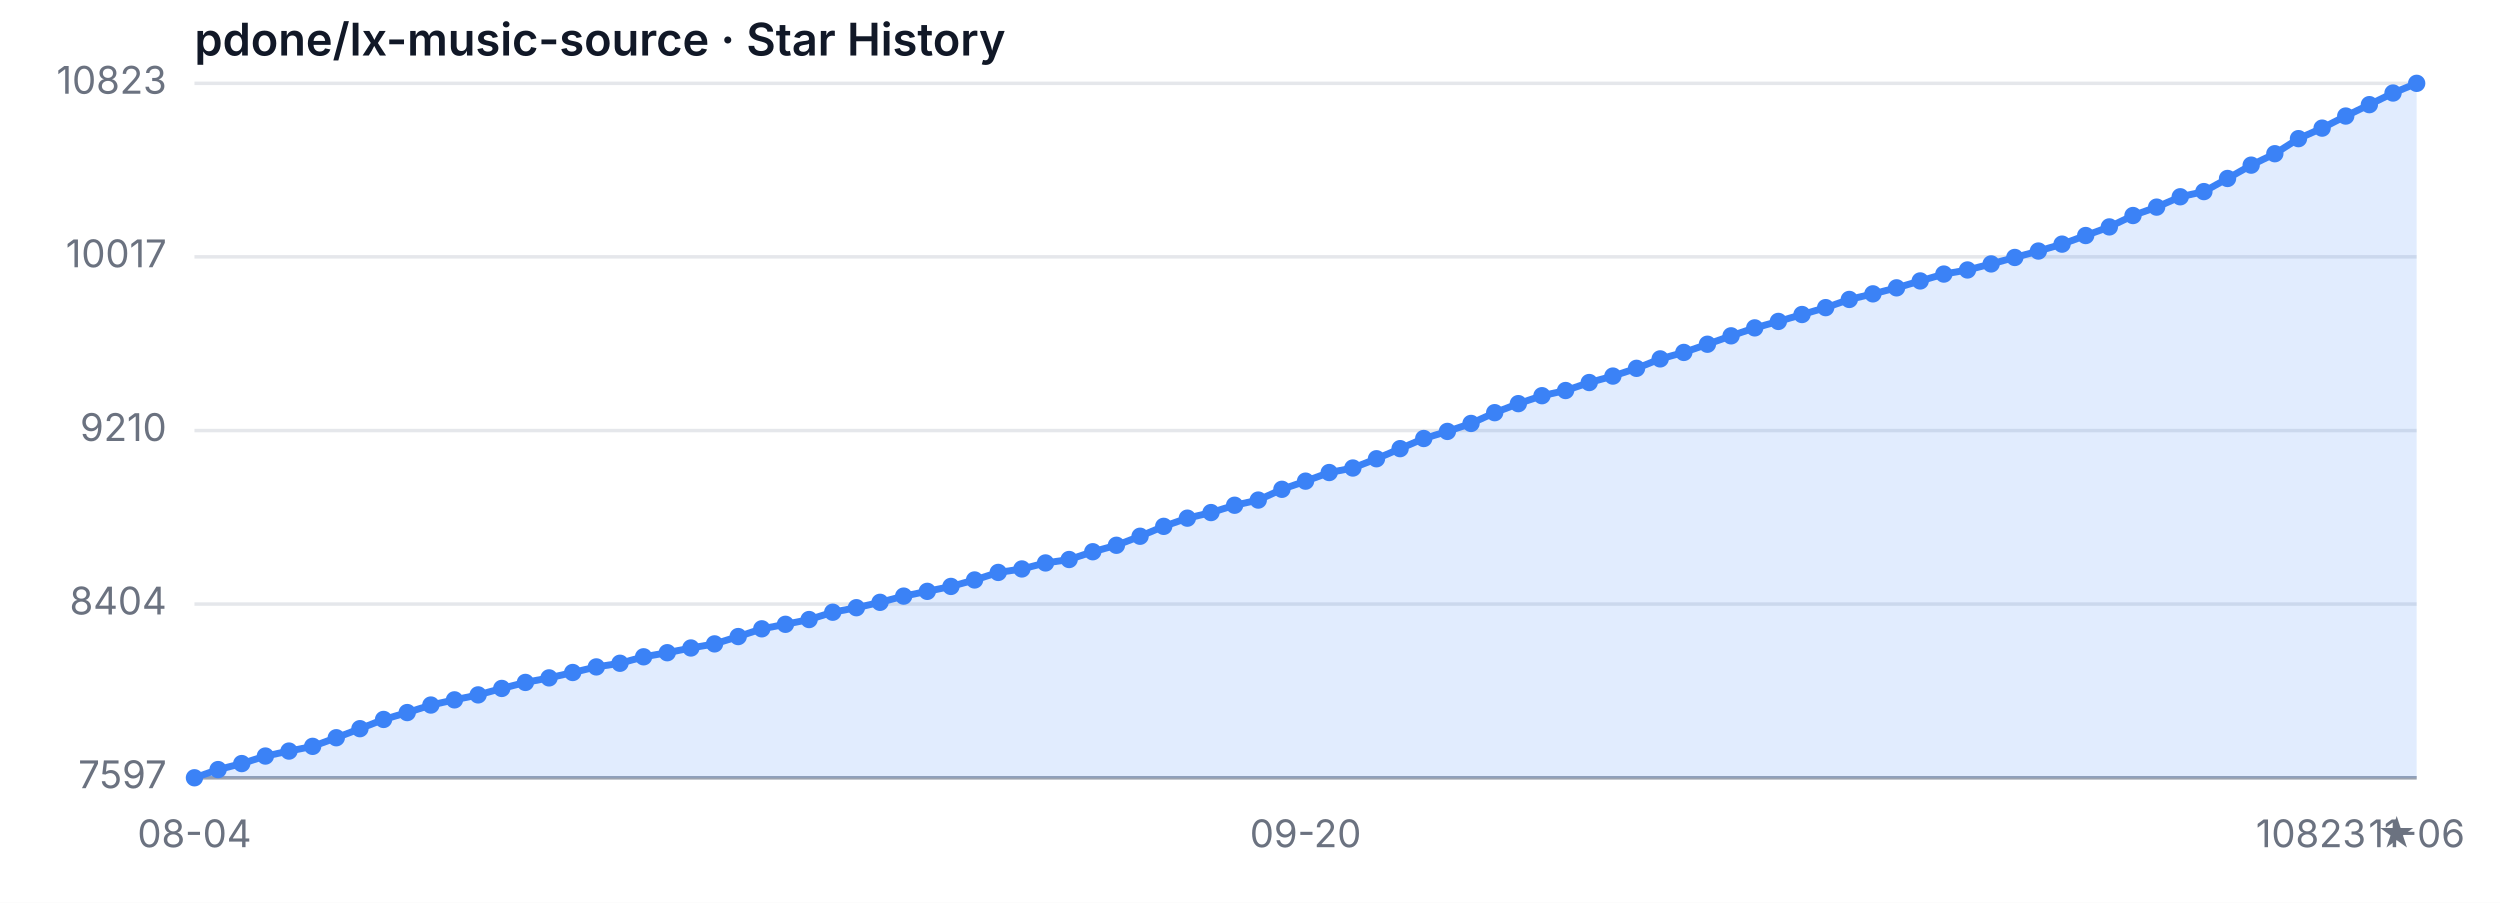
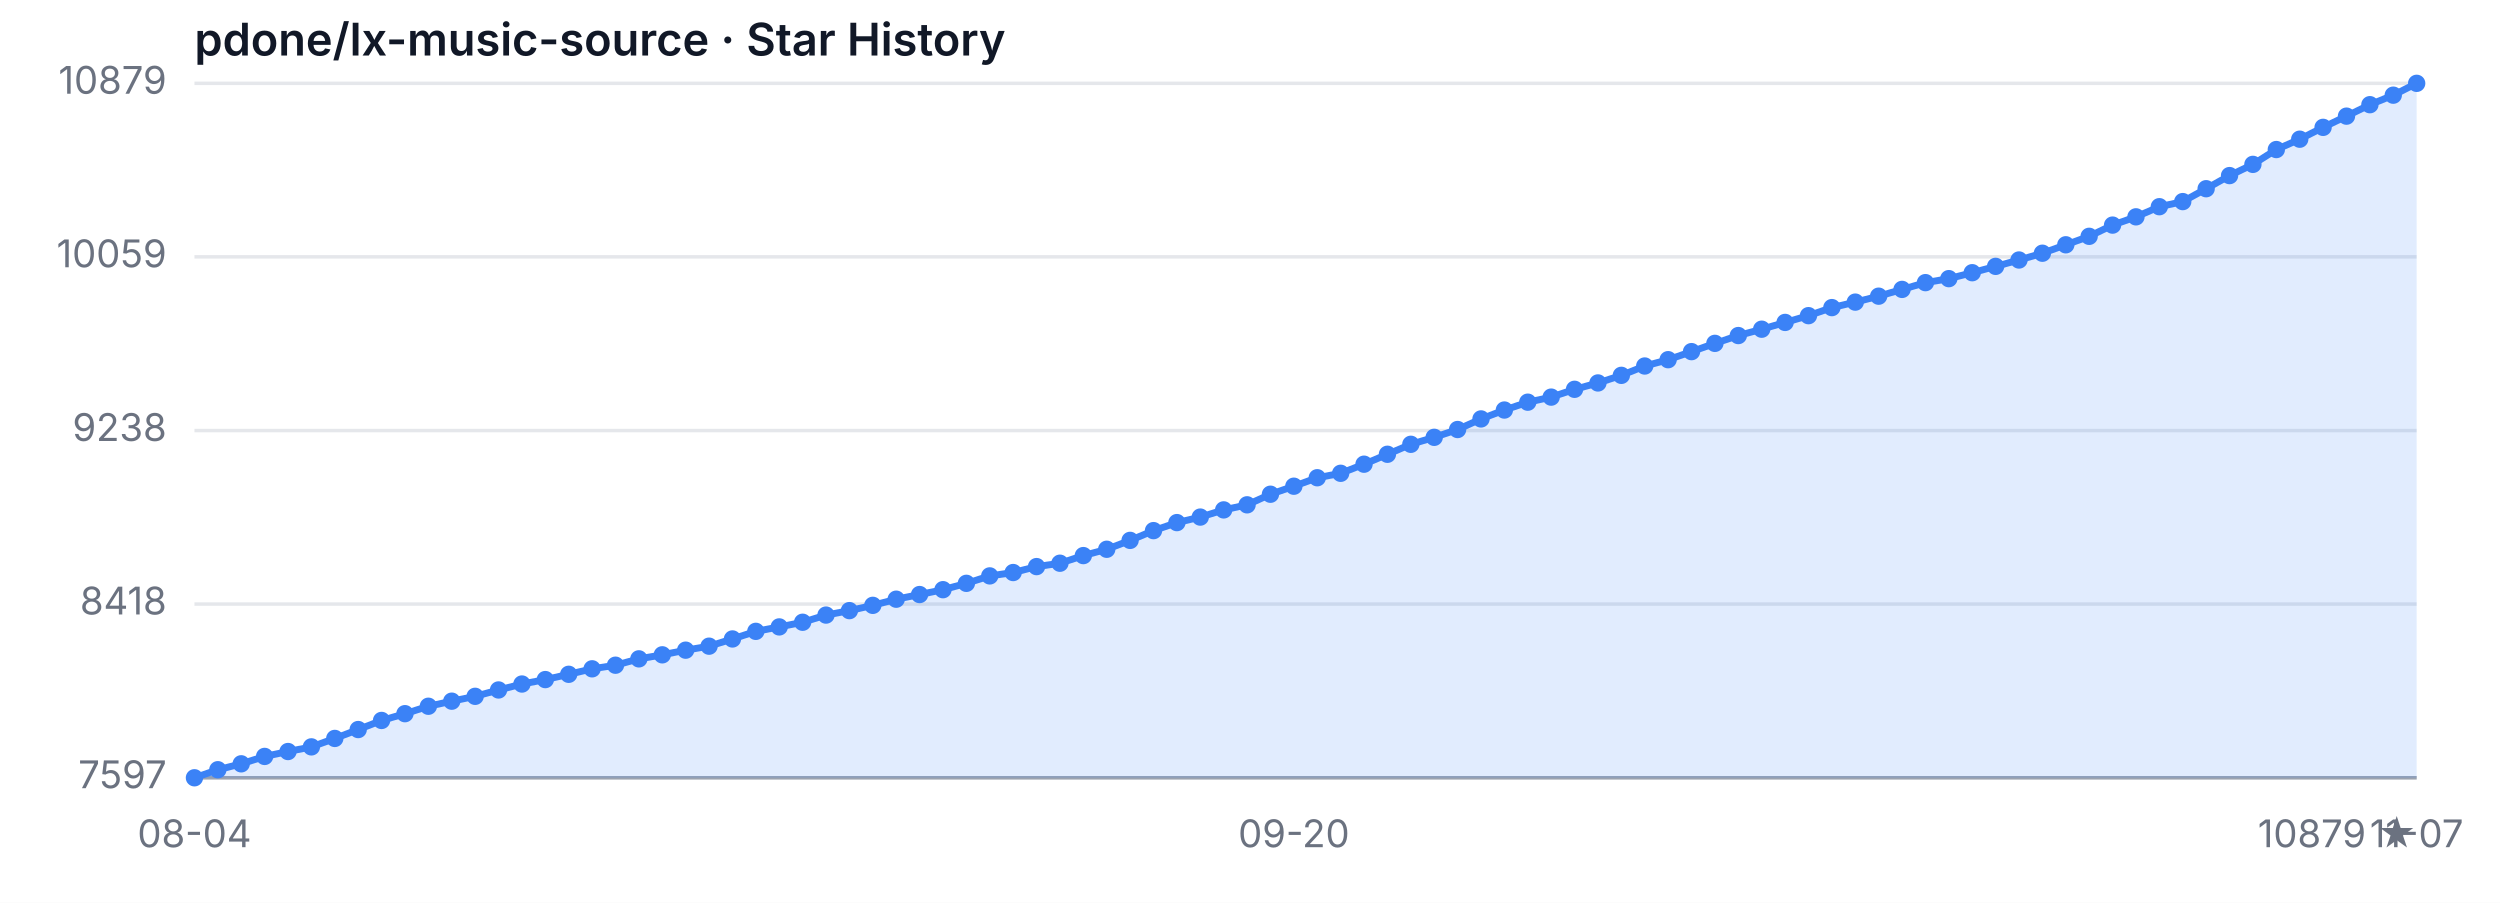
<svg xmlns="http://www.w3.org/2000/svg" width="720" height="260" viewBox="0 0 720 260" role="img" aria-label="Star History">
  <style>
  .bg { fill: #ffffff; }
  .grid { stroke: #e5e7eb; stroke-width: 1; }
  .axis { stroke: #9ca3af; stroke-width: 1; }
  .area { fill: rgba(59, 130, 246, 0.15); }
  .line { fill: none; stroke: #3b82f6; stroke-width: 2; stroke-linejoin: round; stroke-linecap: round; }
  .dot { fill: #3b82f6; }
  .tlabel { fill: #6b7280; font-family: -apple-system, sans-serif; font-size: 11px; }
  .title { fill: #111827; font-family: -apple-system, sans-serif; font-size: 13px; font-weight: 600; }
  @media (prefers-color-scheme: dark) {
    .bg { fill: #0d1117; }
    .grid { stroke: #21262d; }
    .axis { stroke: #484f58; }
    .area { fill: rgba(58, 132, 255, 0.18); }
    .line { stroke: #58a6ff; }
    .dot { fill: #58a6ff; }
    .tlabel { fill: #8b949e; }
    .title { fill: #c9d1d9; }
  }
</style>
  <rect class="bg" width="720" height="260" />
  <text class="title" x="56" y="16">pdone/lx-music-source · Star History</text>
  <line class="grid" x1="56" y1="224.00" x2="696" y2="224.00" />
  <line class="grid" x1="56" y1="173.97" x2="696" y2="173.97" />
  <line class="grid" x1="56" y1="124.00" x2="696" y2="124.00" />
  <line class="grid" x1="56" y1="73.97" x2="696" y2="73.97" />
  <line class="grid" x1="56" y1="24.00" x2="696" y2="24.00" />
  <text class="tlabel" x="48" y="227.00" text-anchor="end">7597</text>
-   <text class="tlabel" x="48" y="176.97" text-anchor="end">8404</text>
-   <text class="tlabel" x="48" y="127.00" text-anchor="end">9210</text>
-   <text class="tlabel" x="48" y="76.97" text-anchor="end">10017</text>
-   <text class="tlabel" x="48" y="27.00" text-anchor="end">10823</text>
+   <text class="tlabel" x="48" y="176.97" text-anchor="end">8418</text>
+   <text class="tlabel" x="48" y="127.00" text-anchor="end">9238</text>
+   <text class="tlabel" x="48" y="76.97" text-anchor="end">10059</text>
+   <text class="tlabel" x="48" y="27.00" text-anchor="end">10879</text>
  <line class="axis" x1="56" y1="224" x2="696" y2="224" />
-   <path class="area" d="M 56.00 224.00 L 56.00 224.00 L 62.81 221.64 L 69.62 219.91 L 76.43 217.74 L 83.23 216.31 L 90.04 214.95 L 96.85 212.47 L 103.66 209.86 L 110.47 207.20 L 117.28 205.22 L 124.09 203.05 L 130.89 201.56 L 137.70 200.13 L 144.51 198.27 L 151.32 196.54 L 158.13 195.23 L 164.94 193.68 L 171.74 192.07 L 178.55 191.02 L 185.36 189.16 L 192.17 187.98 L 198.98 186.62 L 205.79 185.44 L 212.60 183.33 L 219.40 181.10 L 226.21 179.80 L 233.02 178.43 L 239.83 176.32 L 246.64 175.02 L 253.45 173.47 L 260.26 171.68 L 267.06 170.31 L 273.87 168.89 L 280.68 167.03 L 287.49 164.86 L 294.30 163.86 L 301.11 162.13 L 307.91 161.14 L 314.72 158.90 L 321.53 157.04 L 328.34 154.44 L 335.15 151.59 L 341.96 149.23 L 348.77 147.62 L 355.57 145.51 L 362.38 144.02 L 369.19 140.92 L 376.00 138.57 L 382.81 136.09 L 389.62 134.79 L 396.43 132.12 L 403.23 129.21 L 410.04 126.29 L 416.85 124.25 L 423.66 121.95 L 430.47 118.85 L 437.28 116.25 L 444.09 113.96 L 450.89 112.47 L 457.70 110.17 L 464.51 108.31 L 471.32 106.08 L 478.13 103.36 L 484.94 101.50 L 491.74 99.14 L 498.55 96.72 L 505.36 94.43 L 512.17 92.57 L 518.98 90.58 L 525.79 88.60 L 532.60 86.24 L 539.40 84.63 L 546.21 82.90 L 553.02 80.91 L 559.83 78.93 L 566.64 77.75 L 573.45 76.01 L 580.26 74.15 L 587.06 72.30 L 593.87 70.31 L 600.68 67.83 L 607.49 65.35 L 614.30 62.07 L 621.11 59.65 L 627.91 56.67 L 634.72 55.18 L 641.53 51.40 L 648.34 47.56 L 655.15 44.27 L 661.96 39.93 L 668.77 36.90 L 675.57 33.42 L 682.38 30.14 L 689.19 26.79 L 696.00 24.00 L 696.00 224.00 Z" />
-   <path class="line" d="M 56.00 224.00 L 62.81 221.64 L 69.62 219.91 L 76.43 217.74 L 83.23 216.31 L 90.04 214.95 L 96.85 212.47 L 103.66 209.86 L 110.47 207.20 L 117.28 205.22 L 124.09 203.05 L 130.89 201.56 L 137.70 200.13 L 144.51 198.27 L 151.32 196.54 L 158.13 195.23 L 164.94 193.68 L 171.74 192.07 L 178.55 191.02 L 185.36 189.16 L 192.17 187.98 L 198.98 186.62 L 205.79 185.44 L 212.60 183.33 L 219.40 181.10 L 226.21 179.80 L 233.02 178.43 L 239.83 176.32 L 246.64 175.02 L 253.45 173.47 L 260.26 171.68 L 267.06 170.31 L 273.87 168.89 L 280.68 167.03 L 287.49 164.86 L 294.30 163.86 L 301.11 162.13 L 307.91 161.14 L 314.72 158.90 L 321.53 157.04 L 328.34 154.44 L 335.15 151.59 L 341.96 149.23 L 348.77 147.62 L 355.57 145.51 L 362.38 144.02 L 369.19 140.92 L 376.00 138.57 L 382.81 136.09 L 389.62 134.79 L 396.43 132.12 L 403.23 129.21 L 410.04 126.29 L 416.85 124.25 L 423.66 121.95 L 430.47 118.85 L 437.28 116.25 L 444.09 113.96 L 450.89 112.47 L 457.70 110.17 L 464.51 108.31 L 471.32 106.08 L 478.13 103.36 L 484.94 101.50 L 491.74 99.14 L 498.55 96.72 L 505.36 94.43 L 512.17 92.57 L 518.98 90.58 L 525.79 88.60 L 532.60 86.24 L 539.40 84.63 L 546.21 82.90 L 553.02 80.91 L 559.83 78.93 L 566.64 77.75 L 573.45 76.01 L 580.26 74.15 L 587.06 72.30 L 593.87 70.31 L 600.68 67.83 L 607.49 65.35 L 614.30 62.07 L 621.11 59.65 L 627.91 56.67 L 634.72 55.18 L 641.53 51.40 L 648.34 47.56 L 655.15 44.27 L 661.96 39.93 L 668.77 36.90 L 675.57 33.42 L 682.38 30.14 L 689.19 26.79 L 696.00 24.00" />
+   <path class="area" d="M 56.00 224.00 L 56.00 224.00 L 62.74 221.68 L 69.47 219.98 L 76.21 217.85 L 82.95 216.44 L 89.68 215.10 L 96.42 212.67 L 103.16 210.11 L 109.89 207.49 L 116.63 205.54 L 123.37 203.40 L 130.11 201.94 L 136.84 200.54 L 143.58 198.71 L 150.32 197.00 L 157.05 195.72 L 163.79 194.20 L 170.53 192.62 L 177.26 191.58 L 184.00 189.75 L 190.74 188.59 L 197.47 187.25 L 204.21 186.10 L 210.95 184.02 L 217.68 181.83 L 224.42 180.55 L 231.16 179.21 L 237.89 177.14 L 244.63 175.86 L 251.37 174.34 L 258.11 172.57 L 264.84 171.23 L 271.58 169.83 L 278.32 168.00 L 285.05 165.86 L 291.79 164.89 L 298.53 163.18 L 305.26 162.21 L 312.00 160.01 L 318.74 158.19 L 325.47 155.63 L 332.21 152.82 L 338.95 150.51 L 345.68 148.92 L 352.42 146.85 L 359.16 145.39 L 365.89 142.34 L 372.63 140.03 L 379.37 137.59 L 386.11 136.31 L 392.84 133.69 L 399.58 130.83 L 406.32 127.96 L 413.05 125.95 L 419.79 123.70 L 426.53 120.65 L 433.26 118.09 L 440.00 115.83 L 446.74 114.37 L 453.47 112.12 L 460.21 110.29 L 466.95 108.10 L 473.68 105.41 L 480.42 103.59 L 487.16 101.27 L 493.89 98.89 L 500.63 96.64 L 507.37 94.81 L 514.11 92.86 L 520.84 90.91 L 527.58 88.59 L 534.32 87.01 L 541.05 85.30 L 547.79 83.35 L 554.53 81.40 L 561.26 80.25 L 568.00 78.54 L 574.74 76.71 L 581.47 74.88 L 588.21 72.93 L 594.95 70.50 L 601.68 68.06 L 608.42 64.83 L 615.16 62.45 L 621.89 59.53 L 628.63 58.06 L 635.37 54.35 L 642.11 50.57 L 648.84 47.34 L 655.58 43.07 L 662.32 40.09 L 669.05 36.68 L 675.79 33.45 L 682.53 30.15 L 689.26 27.41 L 696.00 24.00 L 696.00 224.00 Z" />
+   <path class="line" d="M 56.00 224.00 L 62.74 221.68 L 69.47 219.98 L 76.21 217.85 L 82.95 216.44 L 89.68 215.10 L 96.42 212.67 L 103.16 210.11 L 109.89 207.49 L 116.63 205.54 L 123.37 203.40 L 130.11 201.94 L 136.84 200.54 L 143.58 198.71 L 150.32 197.00 L 157.05 195.72 L 163.79 194.20 L 170.53 192.62 L 177.26 191.58 L 184.00 189.75 L 190.74 188.59 L 197.47 187.25 L 204.21 186.10 L 210.95 184.02 L 217.68 181.83 L 224.42 180.55 L 231.16 179.21 L 237.89 177.14 L 244.63 175.86 L 251.37 174.34 L 258.11 172.57 L 264.84 171.23 L 271.58 169.83 L 278.32 168.00 L 285.05 165.86 L 291.79 164.89 L 298.53 163.18 L 305.26 162.21 L 312.00 160.01 L 318.74 158.19 L 325.47 155.63 L 332.21 152.82 L 338.95 150.51 L 345.68 148.92 L 352.42 146.85 L 359.16 145.39 L 365.89 142.34 L 372.63 140.03 L 379.37 137.59 L 386.11 136.31 L 392.84 133.69 L 399.58 130.83 L 406.32 127.96 L 413.05 125.95 L 419.79 123.70 L 426.53 120.65 L 433.26 118.09 L 440.00 115.83 L 446.74 114.37 L 453.47 112.12 L 460.21 110.29 L 466.95 108.10 L 473.68 105.41 L 480.42 103.59 L 487.16 101.27 L 493.89 98.89 L 500.63 96.64 L 507.37 94.81 L 514.11 92.86 L 520.84 90.91 L 527.58 88.59 L 534.32 87.01 L 541.05 85.30 L 547.79 83.35 L 554.53 81.40 L 561.26 80.25 L 568.00 78.54 L 574.74 76.71 L 581.47 74.88 L 588.21 72.93 L 594.95 70.50 L 601.68 68.06 L 608.42 64.83 L 615.16 62.45 L 621.89 59.53 L 628.63 58.06 L 635.37 54.35 L 642.11 50.57 L 648.84 47.34 L 655.58 43.07 L 662.32 40.09 L 669.05 36.68 L 675.79 33.45 L 682.53 30.15 L 689.26 27.41 L 696.00 24.00" />
  <circle class="dot" cx="56.00" cy="224.00" r="2.5" />
-   <circle class="dot" cx="62.81" cy="221.64" r="2.5" />
-   <circle class="dot" cx="69.62" cy="219.91" r="2.5" />
-   <circle class="dot" cx="76.43" cy="217.74" r="2.5" />
-   <circle class="dot" cx="83.23" cy="216.31" r="2.5" />
-   <circle class="dot" cx="90.04" cy="214.95" r="2.5" />
-   <circle class="dot" cx="96.85" cy="212.47" r="2.5" />
-   <circle class="dot" cx="103.66" cy="209.86" r="2.5" />
-   <circle class="dot" cx="110.47" cy="207.20" r="2.5" />
-   <circle class="dot" cx="117.28" cy="205.22" r="2.5" />
-   <circle class="dot" cx="124.09" cy="203.05" r="2.5" />
-   <circle class="dot" cx="130.89" cy="201.56" r="2.5" />
-   <circle class="dot" cx="137.70" cy="200.13" r="2.5" />
-   <circle class="dot" cx="144.51" cy="198.27" r="2.5" />
-   <circle class="dot" cx="151.32" cy="196.54" r="2.5" />
-   <circle class="dot" cx="158.13" cy="195.23" r="2.5" />
-   <circle class="dot" cx="164.94" cy="193.68" r="2.5" />
-   <circle class="dot" cx="171.74" cy="192.07" r="2.5" />
-   <circle class="dot" cx="178.55" cy="191.02" r="2.5" />
-   <circle class="dot" cx="185.36" cy="189.16" r="2.5" />
-   <circle class="dot" cx="192.17" cy="187.98" r="2.5" />
-   <circle class="dot" cx="198.98" cy="186.62" r="2.5" />
-   <circle class="dot" cx="205.79" cy="185.44" r="2.5" />
-   <circle class="dot" cx="212.60" cy="183.33" r="2.5" />
-   <circle class="dot" cx="219.40" cy="181.10" r="2.5" />
-   <circle class="dot" cx="226.21" cy="179.80" r="2.5" />
-   <circle class="dot" cx="233.02" cy="178.43" r="2.5" />
-   <circle class="dot" cx="239.83" cy="176.32" r="2.5" />
-   <circle class="dot" cx="246.64" cy="175.02" r="2.5" />
-   <circle class="dot" cx="253.45" cy="173.47" r="2.5" />
-   <circle class="dot" cx="260.26" cy="171.68" r="2.5" />
-   <circle class="dot" cx="267.06" cy="170.31" r="2.5" />
-   <circle class="dot" cx="273.87" cy="168.89" r="2.5" />
-   <circle class="dot" cx="280.68" cy="167.03" r="2.5" />
-   <circle class="dot" cx="287.49" cy="164.86" r="2.5" />
-   <circle class="dot" cx="294.30" cy="163.86" r="2.5" />
-   <circle class="dot" cx="301.11" cy="162.13" r="2.5" />
-   <circle class="dot" cx="307.91" cy="161.14" r="2.5" />
-   <circle class="dot" cx="314.72" cy="158.90" r="2.5" />
-   <circle class="dot" cx="321.53" cy="157.04" r="2.5" />
-   <circle class="dot" cx="328.34" cy="154.44" r="2.5" />
-   <circle class="dot" cx="335.15" cy="151.59" r="2.5" />
-   <circle class="dot" cx="341.96" cy="149.23" r="2.5" />
-   <circle class="dot" cx="348.77" cy="147.62" r="2.5" />
-   <circle class="dot" cx="355.57" cy="145.51" r="2.5" />
-   <circle class="dot" cx="362.38" cy="144.02" r="2.5" />
-   <circle class="dot" cx="369.19" cy="140.92" r="2.5" />
-   <circle class="dot" cx="376.00" cy="138.57" r="2.5" />
-   <circle class="dot" cx="382.81" cy="136.09" r="2.5" />
-   <circle class="dot" cx="389.62" cy="134.79" r="2.5" />
-   <circle class="dot" cx="396.43" cy="132.12" r="2.5" />
-   <circle class="dot" cx="403.23" cy="129.21" r="2.5" />
-   <circle class="dot" cx="410.04" cy="126.29" r="2.5" />
-   <circle class="dot" cx="416.85" cy="124.25" r="2.5" />
-   <circle class="dot" cx="423.66" cy="121.95" r="2.5" />
-   <circle class="dot" cx="430.47" cy="118.85" r="2.5" />
-   <circle class="dot" cx="437.28" cy="116.25" r="2.5" />
-   <circle class="dot" cx="444.09" cy="113.96" r="2.5" />
-   <circle class="dot" cx="450.89" cy="112.47" r="2.5" />
-   <circle class="dot" cx="457.70" cy="110.17" r="2.5" />
-   <circle class="dot" cx="464.51" cy="108.31" r="2.5" />
-   <circle class="dot" cx="471.32" cy="106.08" r="2.5" />
-   <circle class="dot" cx="478.13" cy="103.36" r="2.5" />
-   <circle class="dot" cx="484.94" cy="101.50" r="2.5" />
-   <circle class="dot" cx="491.74" cy="99.14" r="2.5" />
-   <circle class="dot" cx="498.55" cy="96.72" r="2.5" />
-   <circle class="dot" cx="505.36" cy="94.43" r="2.5" />
-   <circle class="dot" cx="512.17" cy="92.57" r="2.5" />
-   <circle class="dot" cx="518.98" cy="90.58" r="2.5" />
-   <circle class="dot" cx="525.79" cy="88.60" r="2.5" />
-   <circle class="dot" cx="532.60" cy="86.24" r="2.5" />
-   <circle class="dot" cx="539.40" cy="84.63" r="2.5" />
-   <circle class="dot" cx="546.21" cy="82.90" r="2.5" />
-   <circle class="dot" cx="553.02" cy="80.91" r="2.5" />
-   <circle class="dot" cx="559.83" cy="78.93" r="2.5" />
-   <circle class="dot" cx="566.64" cy="77.75" r="2.5" />
-   <circle class="dot" cx="573.45" cy="76.01" r="2.5" />
-   <circle class="dot" cx="580.26" cy="74.15" r="2.5" />
-   <circle class="dot" cx="587.06" cy="72.30" r="2.5" />
-   <circle class="dot" cx="593.87" cy="70.31" r="2.5" />
-   <circle class="dot" cx="600.68" cy="67.83" r="2.5" />
-   <circle class="dot" cx="607.49" cy="65.35" r="2.5" />
-   <circle class="dot" cx="614.30" cy="62.07" r="2.5" />
-   <circle class="dot" cx="621.11" cy="59.65" r="2.5" />
-   <circle class="dot" cx="627.91" cy="56.67" r="2.5" />
-   <circle class="dot" cx="634.72" cy="55.18" r="2.5" />
-   <circle class="dot" cx="641.53" cy="51.40" r="2.5" />
-   <circle class="dot" cx="648.34" cy="47.56" r="2.5" />
-   <circle class="dot" cx="655.15" cy="44.27" r="2.5" />
-   <circle class="dot" cx="661.96" cy="39.93" r="2.5" />
-   <circle class="dot" cx="668.77" cy="36.90" r="2.5" />
-   <circle class="dot" cx="675.57" cy="33.42" r="2.5" />
-   <circle class="dot" cx="682.38" cy="30.14" r="2.5" />
-   <circle class="dot" cx="689.19" cy="26.79" r="2.5" />
+   <circle class="dot" cx="62.74" cy="221.68" r="2.5" />
+   <circle class="dot" cx="69.47" cy="219.98" r="2.5" />
+   <circle class="dot" cx="76.21" cy="217.85" r="2.5" />
+   <circle class="dot" cx="82.95" cy="216.44" r="2.5" />
+   <circle class="dot" cx="89.68" cy="215.10" r="2.5" />
+   <circle class="dot" cx="96.42" cy="212.67" r="2.5" />
+   <circle class="dot" cx="103.16" cy="210.11" r="2.5" />
+   <circle class="dot" cx="109.89" cy="207.49" r="2.5" />
+   <circle class="dot" cx="116.63" cy="205.54" r="2.5" />
+   <circle class="dot" cx="123.37" cy="203.40" r="2.5" />
+   <circle class="dot" cx="130.11" cy="201.94" r="2.5" />
+   <circle class="dot" cx="136.84" cy="200.54" r="2.5" />
+   <circle class="dot" cx="143.58" cy="198.71" r="2.5" />
+   <circle class="dot" cx="150.32" cy="197.00" r="2.5" />
+   <circle class="dot" cx="157.05" cy="195.72" r="2.5" />
+   <circle class="dot" cx="163.79" cy="194.20" r="2.5" />
+   <circle class="dot" cx="170.53" cy="192.62" r="2.5" />
+   <circle class="dot" cx="177.26" cy="191.58" r="2.5" />
+   <circle class="dot" cx="184.00" cy="189.75" r="2.5" />
+   <circle class="dot" cx="190.74" cy="188.59" r="2.5" />
+   <circle class="dot" cx="197.47" cy="187.25" r="2.5" />
+   <circle class="dot" cx="204.21" cy="186.10" r="2.5" />
+   <circle class="dot" cx="210.95" cy="184.02" r="2.5" />
+   <circle class="dot" cx="217.68" cy="181.83" r="2.5" />
+   <circle class="dot" cx="224.42" cy="180.55" r="2.5" />
+   <circle class="dot" cx="231.16" cy="179.21" r="2.5" />
+   <circle class="dot" cx="237.89" cy="177.14" r="2.5" />
+   <circle class="dot" cx="244.63" cy="175.86" r="2.5" />
+   <circle class="dot" cx="251.37" cy="174.34" r="2.5" />
+   <circle class="dot" cx="258.11" cy="172.57" r="2.5" />
+   <circle class="dot" cx="264.84" cy="171.23" r="2.5" />
+   <circle class="dot" cx="271.58" cy="169.83" r="2.5" />
+   <circle class="dot" cx="278.32" cy="168.00" r="2.5" />
+   <circle class="dot" cx="285.05" cy="165.86" r="2.5" />
+   <circle class="dot" cx="291.79" cy="164.89" r="2.5" />
+   <circle class="dot" cx="298.53" cy="163.18" r="2.5" />
+   <circle class="dot" cx="305.26" cy="162.21" r="2.5" />
+   <circle class="dot" cx="312.00" cy="160.01" r="2.5" />
+   <circle class="dot" cx="318.74" cy="158.19" r="2.5" />
+   <circle class="dot" cx="325.47" cy="155.63" r="2.5" />
+   <circle class="dot" cx="332.21" cy="152.82" r="2.5" />
+   <circle class="dot" cx="338.95" cy="150.51" r="2.5" />
+   <circle class="dot" cx="345.68" cy="148.92" r="2.5" />
+   <circle class="dot" cx="352.42" cy="146.85" r="2.5" />
+   <circle class="dot" cx="359.16" cy="145.39" r="2.5" />
+   <circle class="dot" cx="365.89" cy="142.34" r="2.5" />
+   <circle class="dot" cx="372.63" cy="140.03" r="2.5" />
+   <circle class="dot" cx="379.37" cy="137.59" r="2.5" />
+   <circle class="dot" cx="386.11" cy="136.31" r="2.5" />
+   <circle class="dot" cx="392.84" cy="133.69" r="2.5" />
+   <circle class="dot" cx="399.58" cy="130.83" r="2.5" />
+   <circle class="dot" cx="406.32" cy="127.96" r="2.5" />
+   <circle class="dot" cx="413.05" cy="125.95" r="2.5" />
+   <circle class="dot" cx="419.79" cy="123.70" r="2.5" />
+   <circle class="dot" cx="426.53" cy="120.65" r="2.5" />
+   <circle class="dot" cx="433.26" cy="118.09" r="2.5" />
+   <circle class="dot" cx="440.00" cy="115.83" r="2.5" />
+   <circle class="dot" cx="446.74" cy="114.37" r="2.5" />
+   <circle class="dot" cx="453.47" cy="112.12" r="2.5" />
+   <circle class="dot" cx="460.21" cy="110.29" r="2.5" />
+   <circle class="dot" cx="466.95" cy="108.10" r="2.5" />
+   <circle class="dot" cx="473.68" cy="105.41" r="2.5" />
+   <circle class="dot" cx="480.42" cy="103.59" r="2.5" />
+   <circle class="dot" cx="487.16" cy="101.27" r="2.5" />
+   <circle class="dot" cx="493.89" cy="98.89" r="2.5" />
+   <circle class="dot" cx="500.63" cy="96.64" r="2.5" />
+   <circle class="dot" cx="507.37" cy="94.81" r="2.5" />
+   <circle class="dot" cx="514.11" cy="92.86" r="2.5" />
+   <circle class="dot" cx="520.84" cy="90.91" r="2.5" />
+   <circle class="dot" cx="527.58" cy="88.59" r="2.5" />
+   <circle class="dot" cx="534.32" cy="87.01" r="2.5" />
+   <circle class="dot" cx="541.05" cy="85.30" r="2.5" />
+   <circle class="dot" cx="547.79" cy="83.35" r="2.5" />
+   <circle class="dot" cx="554.53" cy="81.40" r="2.5" />
+   <circle class="dot" cx="561.26" cy="80.25" r="2.5" />
+   <circle class="dot" cx="568.00" cy="78.54" r="2.5" />
+   <circle class="dot" cx="574.74" cy="76.71" r="2.5" />
+   <circle class="dot" cx="581.47" cy="74.88" r="2.5" />
+   <circle class="dot" cx="588.21" cy="72.93" r="2.5" />
+   <circle class="dot" cx="594.95" cy="70.50" r="2.5" />
+   <circle class="dot" cx="601.68" cy="68.06" r="2.5" />
+   <circle class="dot" cx="608.42" cy="64.83" r="2.5" />
+   <circle class="dot" cx="615.16" cy="62.45" r="2.5" />
+   <circle class="dot" cx="621.89" cy="59.53" r="2.5" />
+   <circle class="dot" cx="628.63" cy="58.06" r="2.5" />
+   <circle class="dot" cx="635.37" cy="54.35" r="2.5" />
+   <circle class="dot" cx="642.11" cy="50.57" r="2.5" />
+   <circle class="dot" cx="648.84" cy="47.34" r="2.5" />
+   <circle class="dot" cx="655.58" cy="43.07" r="2.5" />
+   <circle class="dot" cx="662.32" cy="40.09" r="2.5" />
+   <circle class="dot" cx="669.05" cy="36.68" r="2.5" />
+   <circle class="dot" cx="675.79" cy="33.45" r="2.5" />
+   <circle class="dot" cx="682.53" cy="30.15" r="2.5" />
+   <circle class="dot" cx="689.26" cy="27.41" r="2.5" />
  <circle class="dot" cx="696.00" cy="24.00" r="2.5" />
  <text class="tlabel" x="56.00" y="244" text-anchor="middle">08-04</text>
-   <text class="tlabel" x="376.00" y="244" text-anchor="middle">09-20</text>
-   <text class="tlabel" x="696.00" y="244" text-anchor="middle">11-06</text>
-   <text class="tlabel" x="696" y="244" text-anchor="end">10823 ★</text>
+   <text class="tlabel" x="372.63" y="244" text-anchor="middle">09-20</text>
+   <text class="tlabel" x="696.00" y="244" text-anchor="middle">11-07</text>
+   <text class="tlabel" x="696" y="244" text-anchor="end">10879 ★</text>
</svg>
